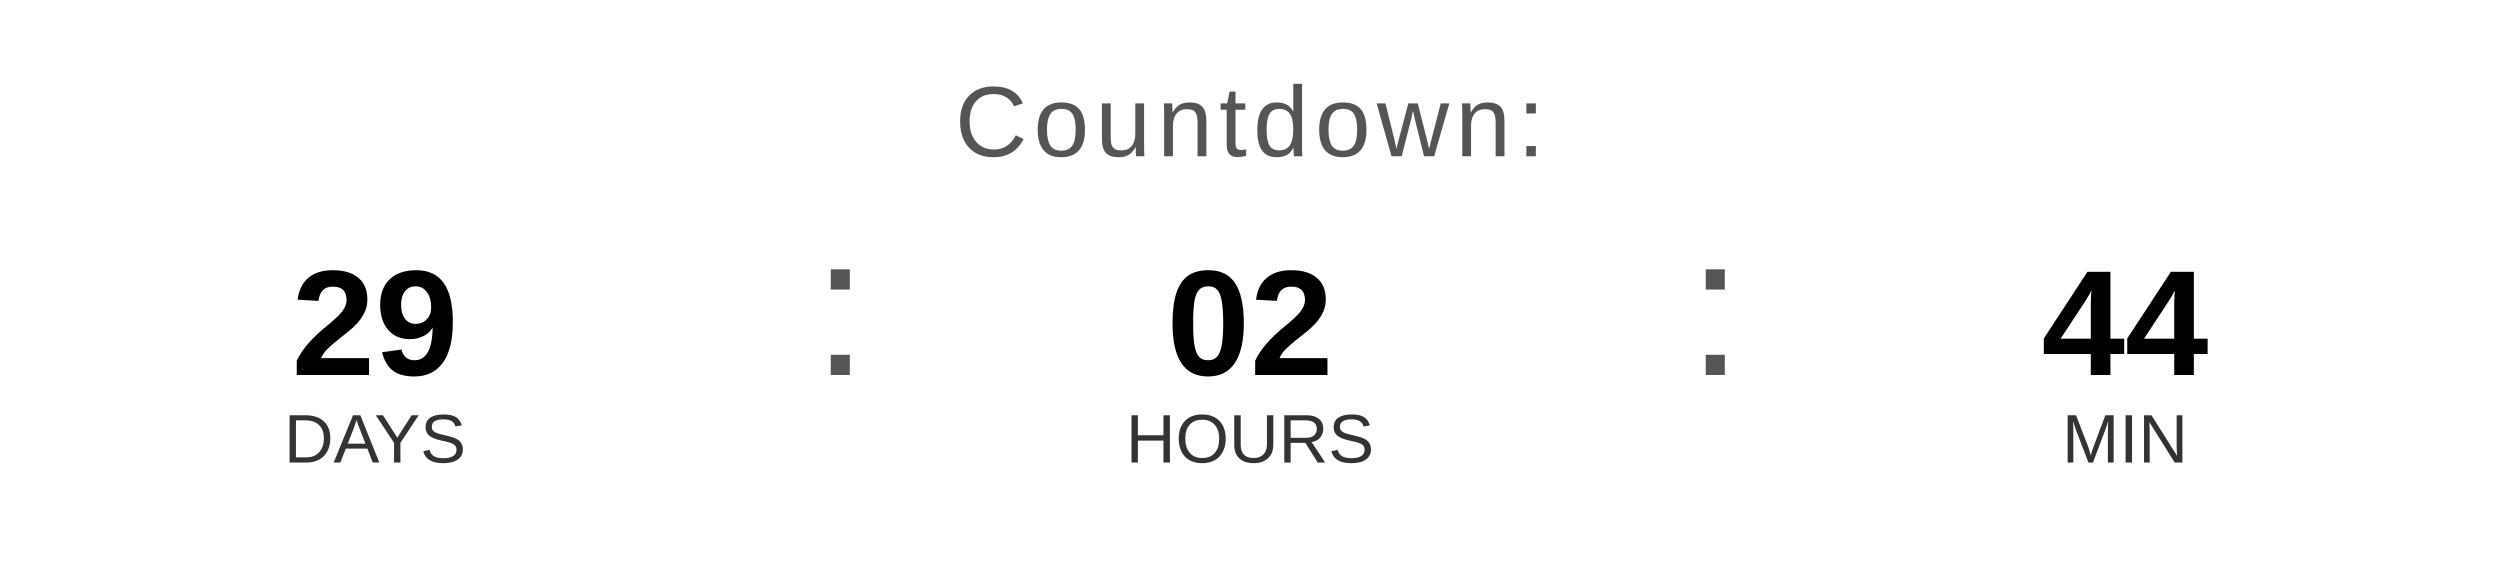
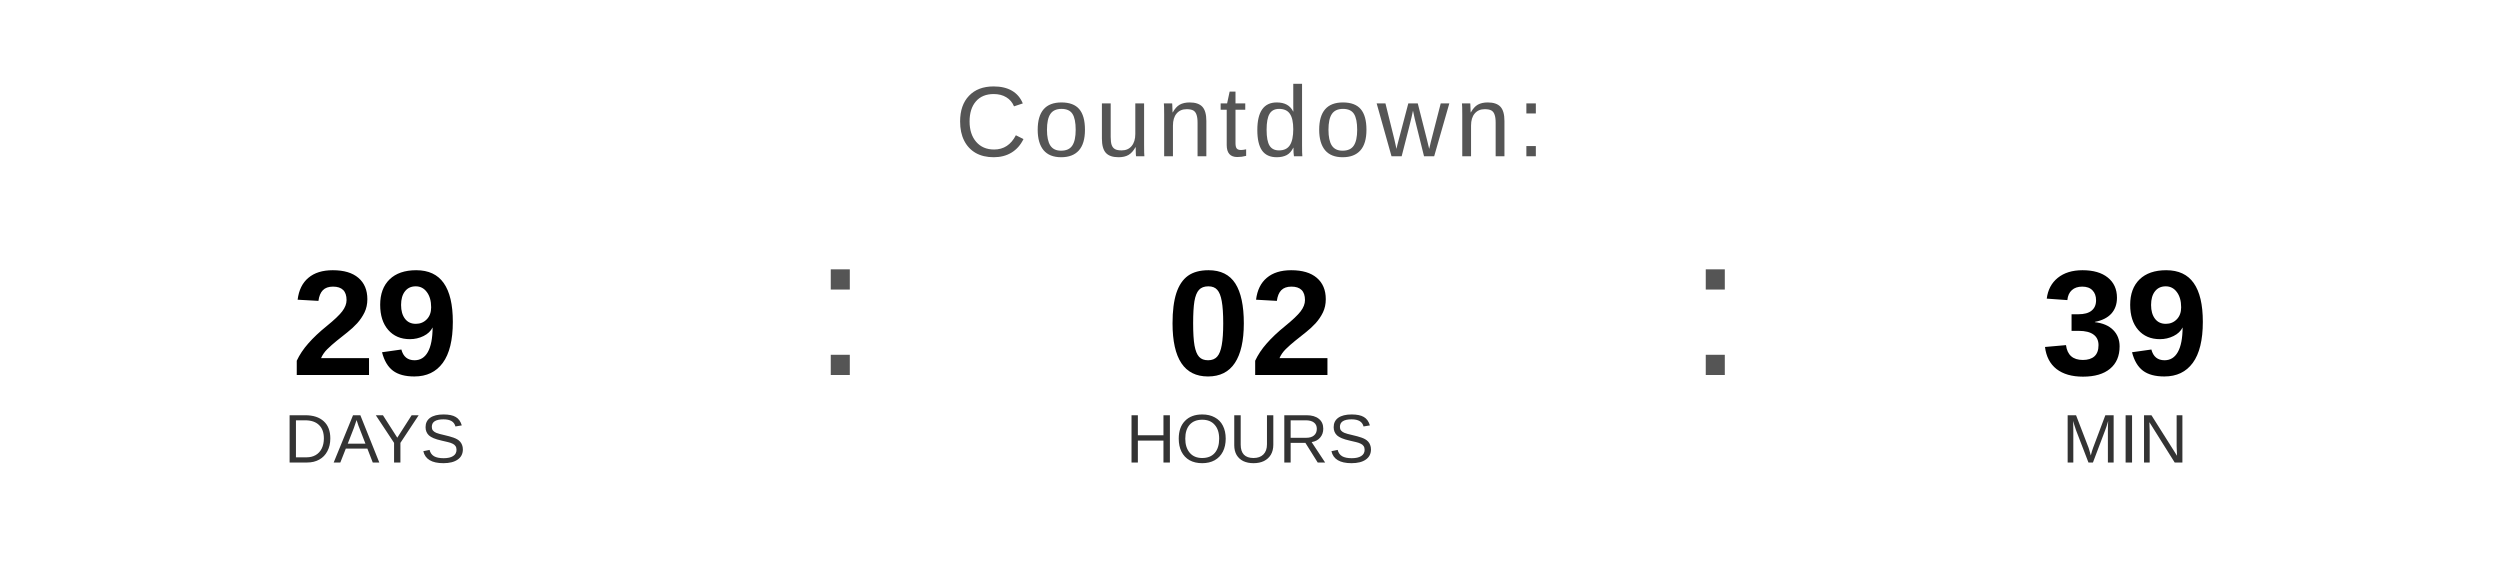
<svg xmlns="http://www.w3.org/2000/svg" width="400" height="90" viewBox="0 0 400 90">
  <text x="200" y="25" font-family="Arial, Helvetica, sans-serif" font-size="16" fill="#555555" text-anchor="middle" letter-spacing="1">
    Countdown:
  </text>
  <text x="60" y="60" font-family="Arial, Helvetica, sans-serif" font-size="24" font-weight="bold" fill="#000000" text-anchor="middle">29</text>
  <text x="60" y="74" font-family="Arial, Helvetica, sans-serif" font-size="11" fill="#333333" text-anchor="middle">DAYS</text>
  <text x="130" y="60" font-family="Arial, sans-serif" font-size="32" fill="#555555">:</text>
  <text x="200" y="60" font-family="Arial, Helvetica, sans-serif" font-size="24" font-weight="bold" fill="#000000" text-anchor="middle">02</text>
  <text x="200" y="74" font-family="Arial, Helvetica, sans-serif" font-size="11" fill="#333333" text-anchor="middle">HOURS</text>
  <text x="270" y="60" font-family="Arial, sans-serif" font-size="32" fill="#555555">:</text>
-   <text x="340" y="60" font-family="Arial, Helvetica, sans-serif" font-size="24" font-weight="bold" fill="#000000" text-anchor="middle">44</text>
+   <text x="340" y="60" font-family="Arial, Helvetica, sans-serif" font-size="24" font-weight="bold" fill="#000000" text-anchor="middle">39</text>
  <text x="340" y="74" font-family="Arial, Helvetica, sans-serif" font-size="11" fill="#333333" text-anchor="middle">MIN</text>
</svg>
